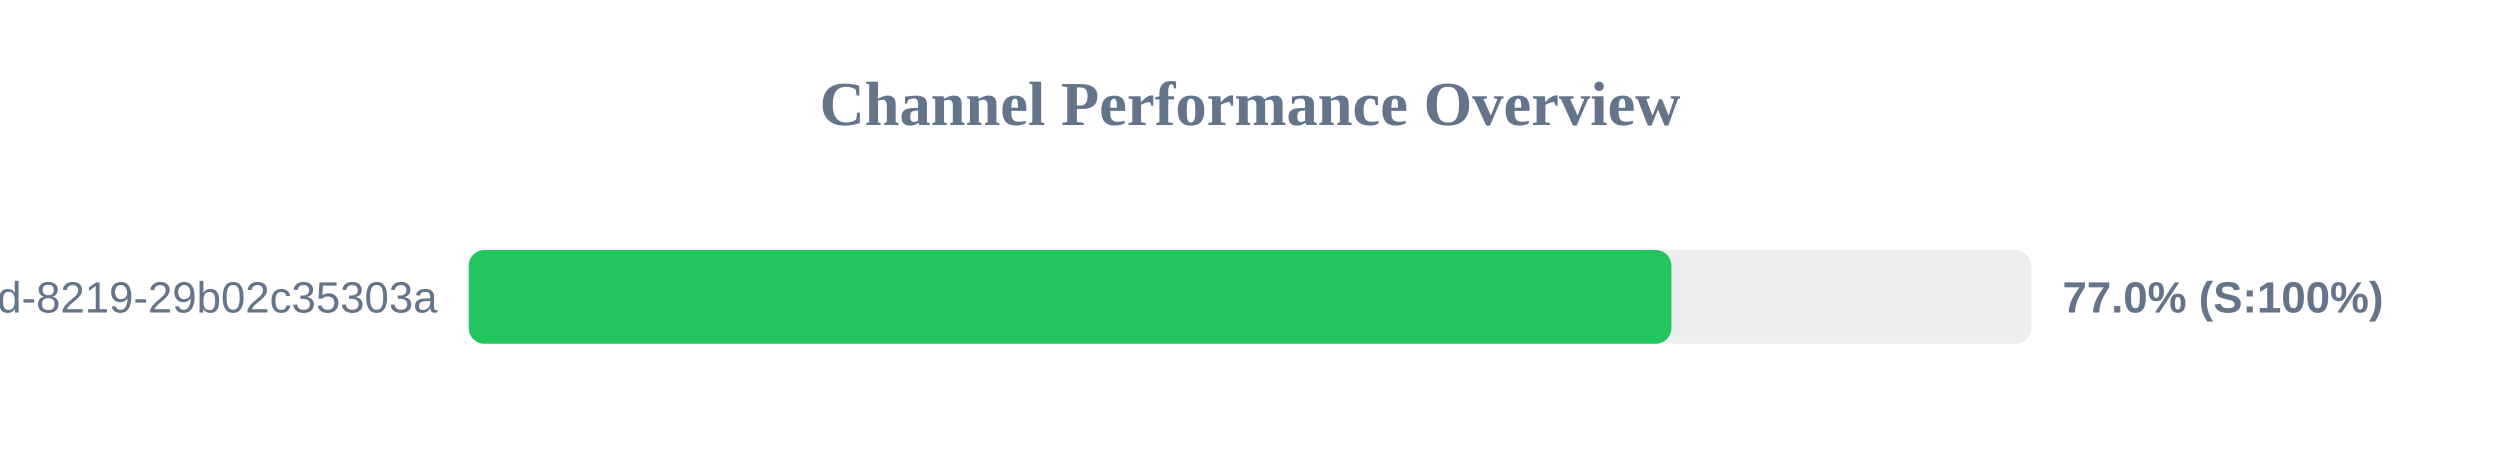
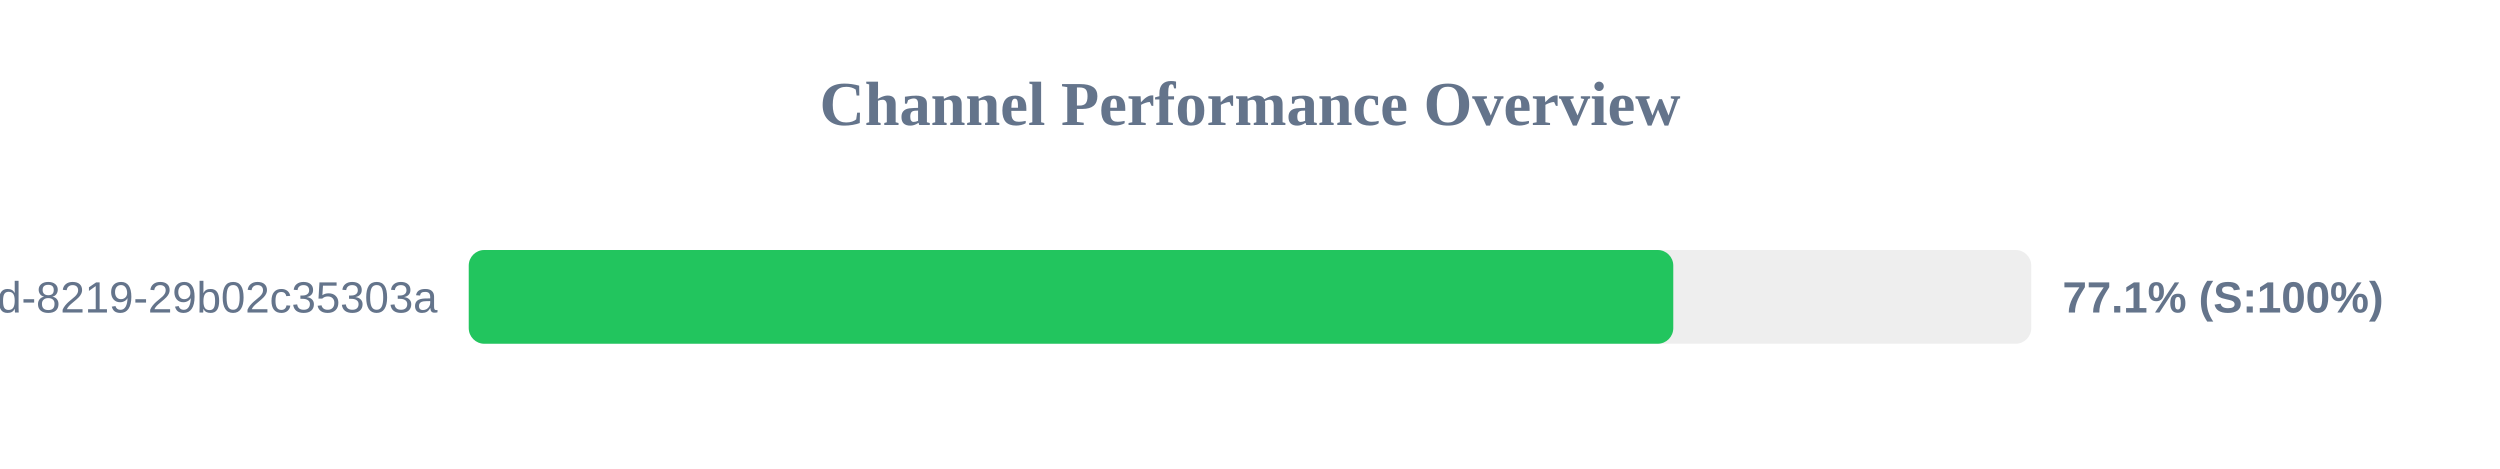
<svg xmlns="http://www.w3.org/2000/svg" width="800" height="150" version="1.1">
  <style>
        .row { font: 14px Arial; fill: #64748b; }
        .score { font: bold 14px Arial; fill: #64748b; }
    </style>
  <text x="400" y="40" text-anchor="middle" font-size="20px" font-weight="bold" fill="#64748b">Channel Performance Overview</text>
  <rect x="150" y="80" width="500" height="30" fill="#eee" rx="5" />
-   <rect x="150" y="80" width="384.85" height="30" fill="#22c55e" rx="5" />
+   <rect x="150" y="80" width="385.45" height="30" fill="#22c55e" rx="5" />
  <text x="140" y="100" text-anchor="end" class="row">?uuid=5eaa121d-4362-444d-8219-29b02c35303a</text>
-   <text x="660" y="100" text-anchor="start" class="score">77.0% (S:100%)</text>
+   <text x="660" y="100" text-anchor="start" class="score">77.1% (S:100%)</text>
</svg>
